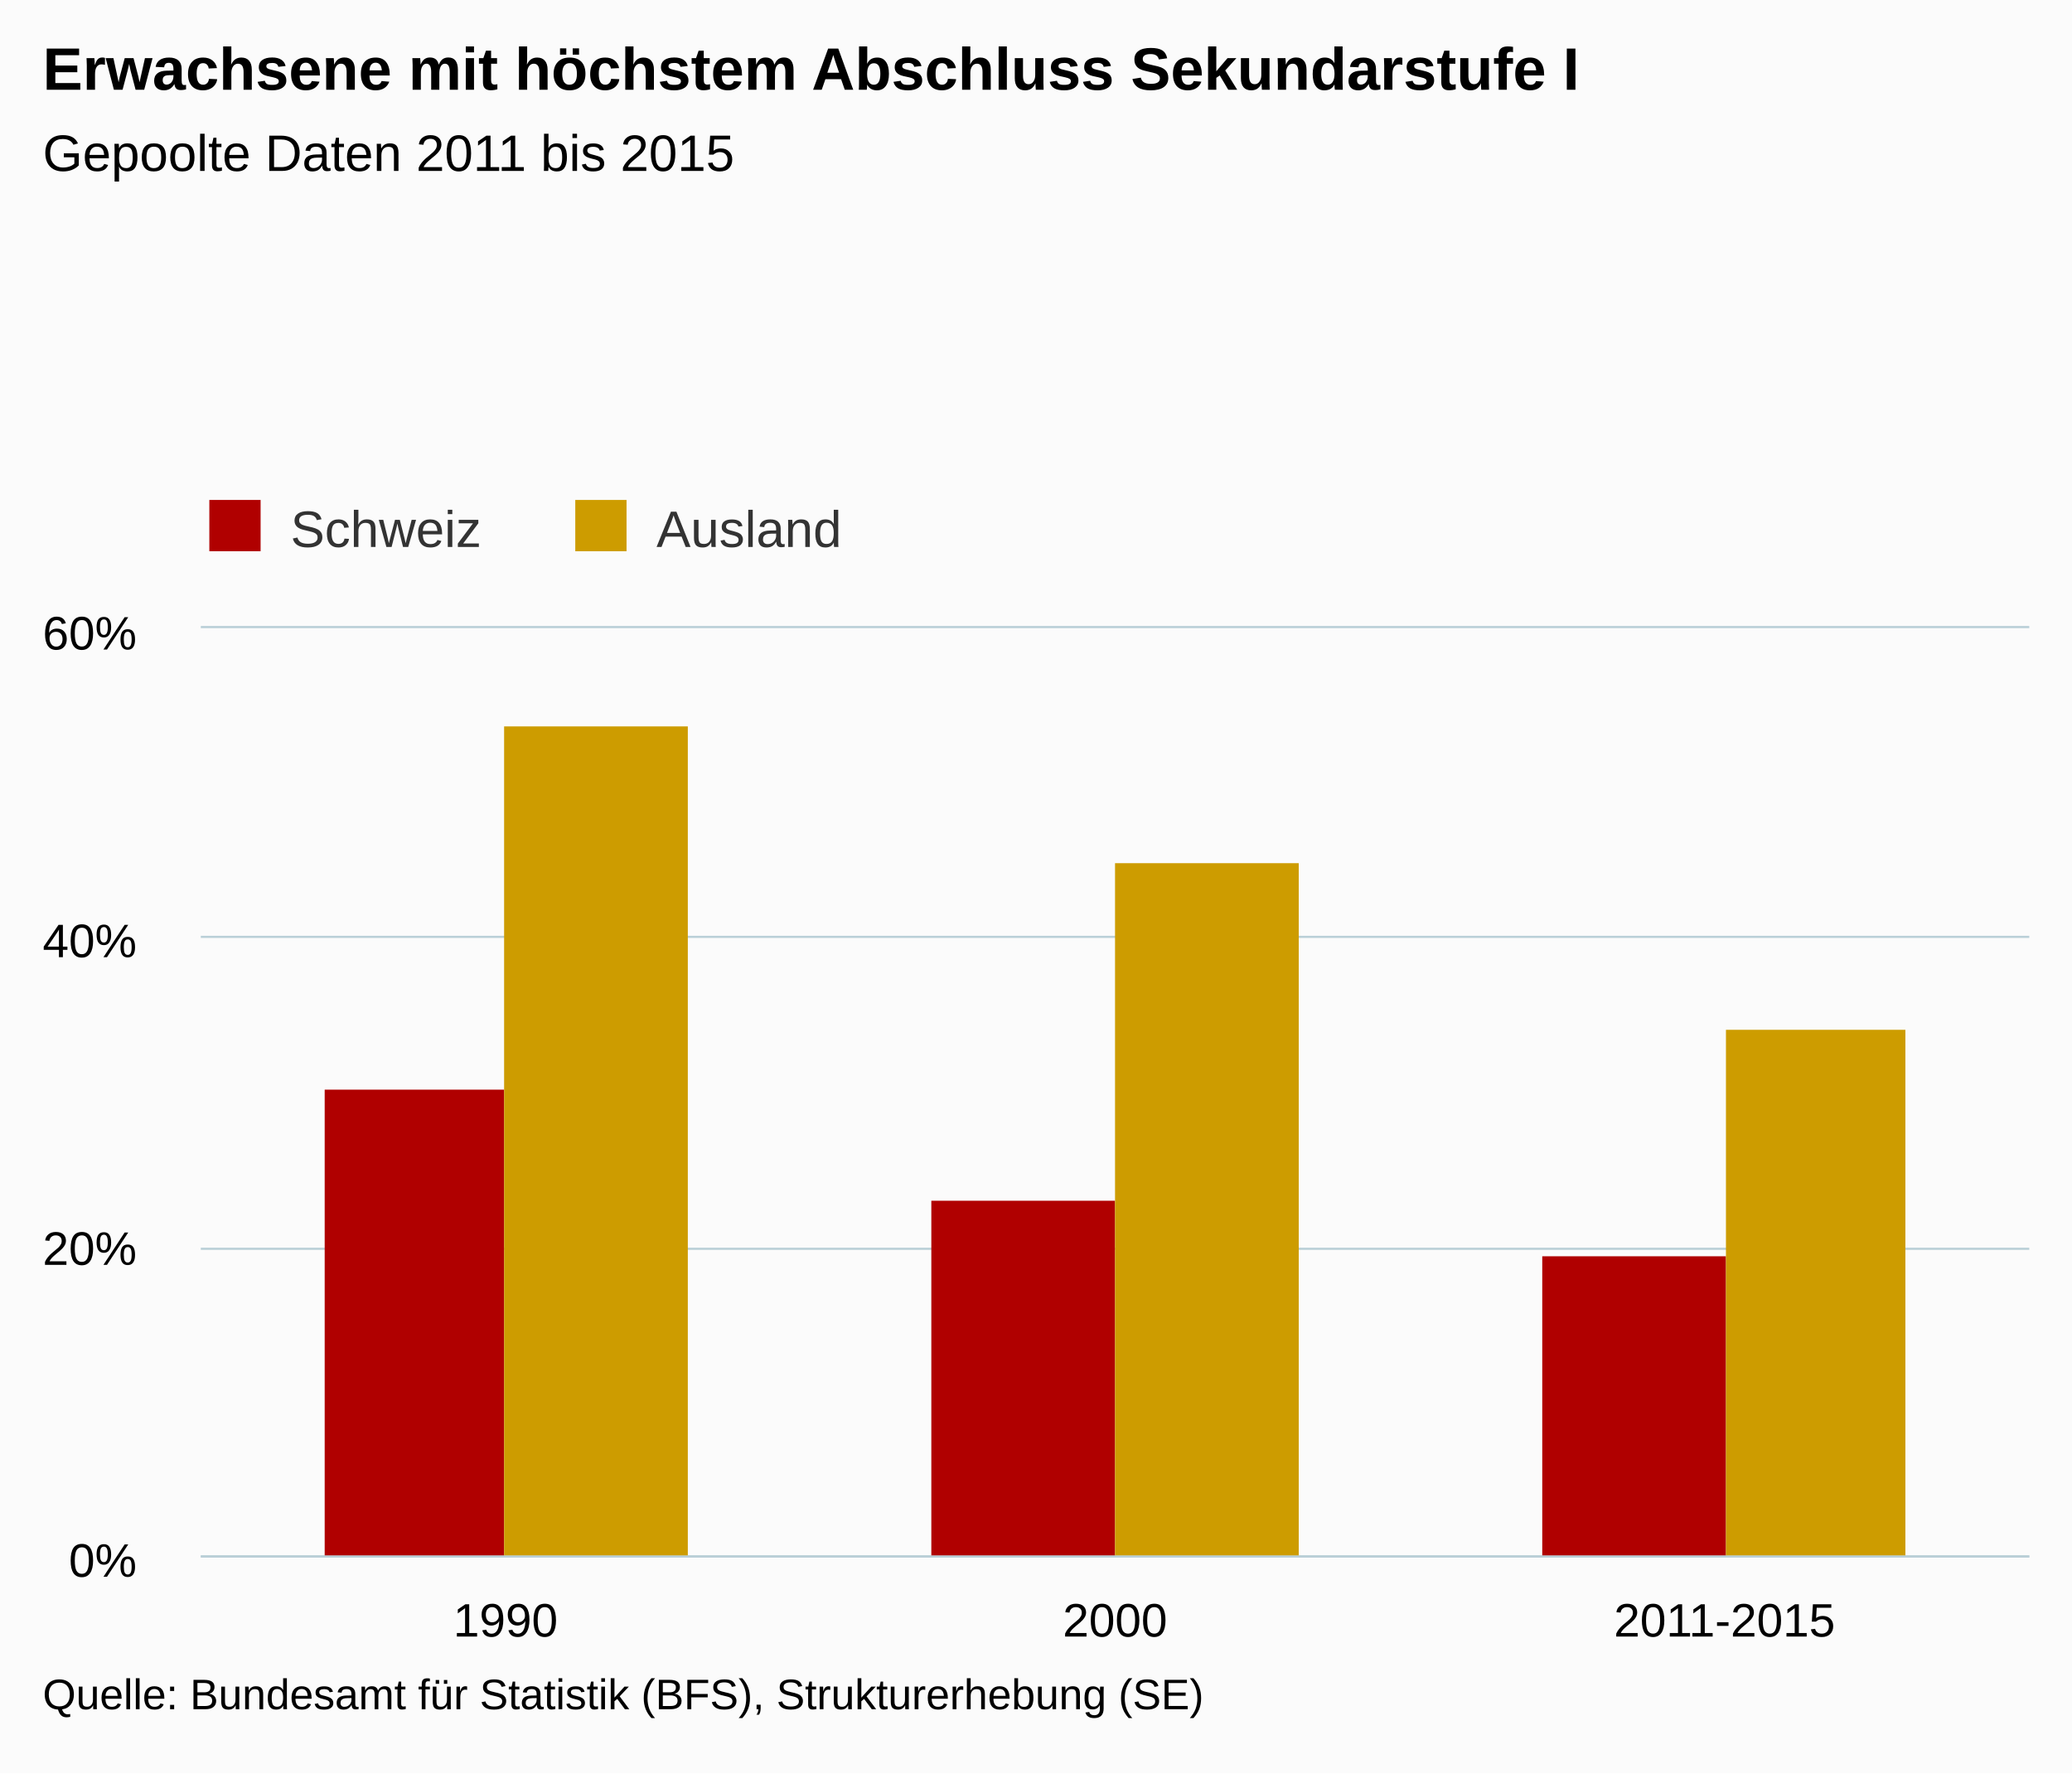
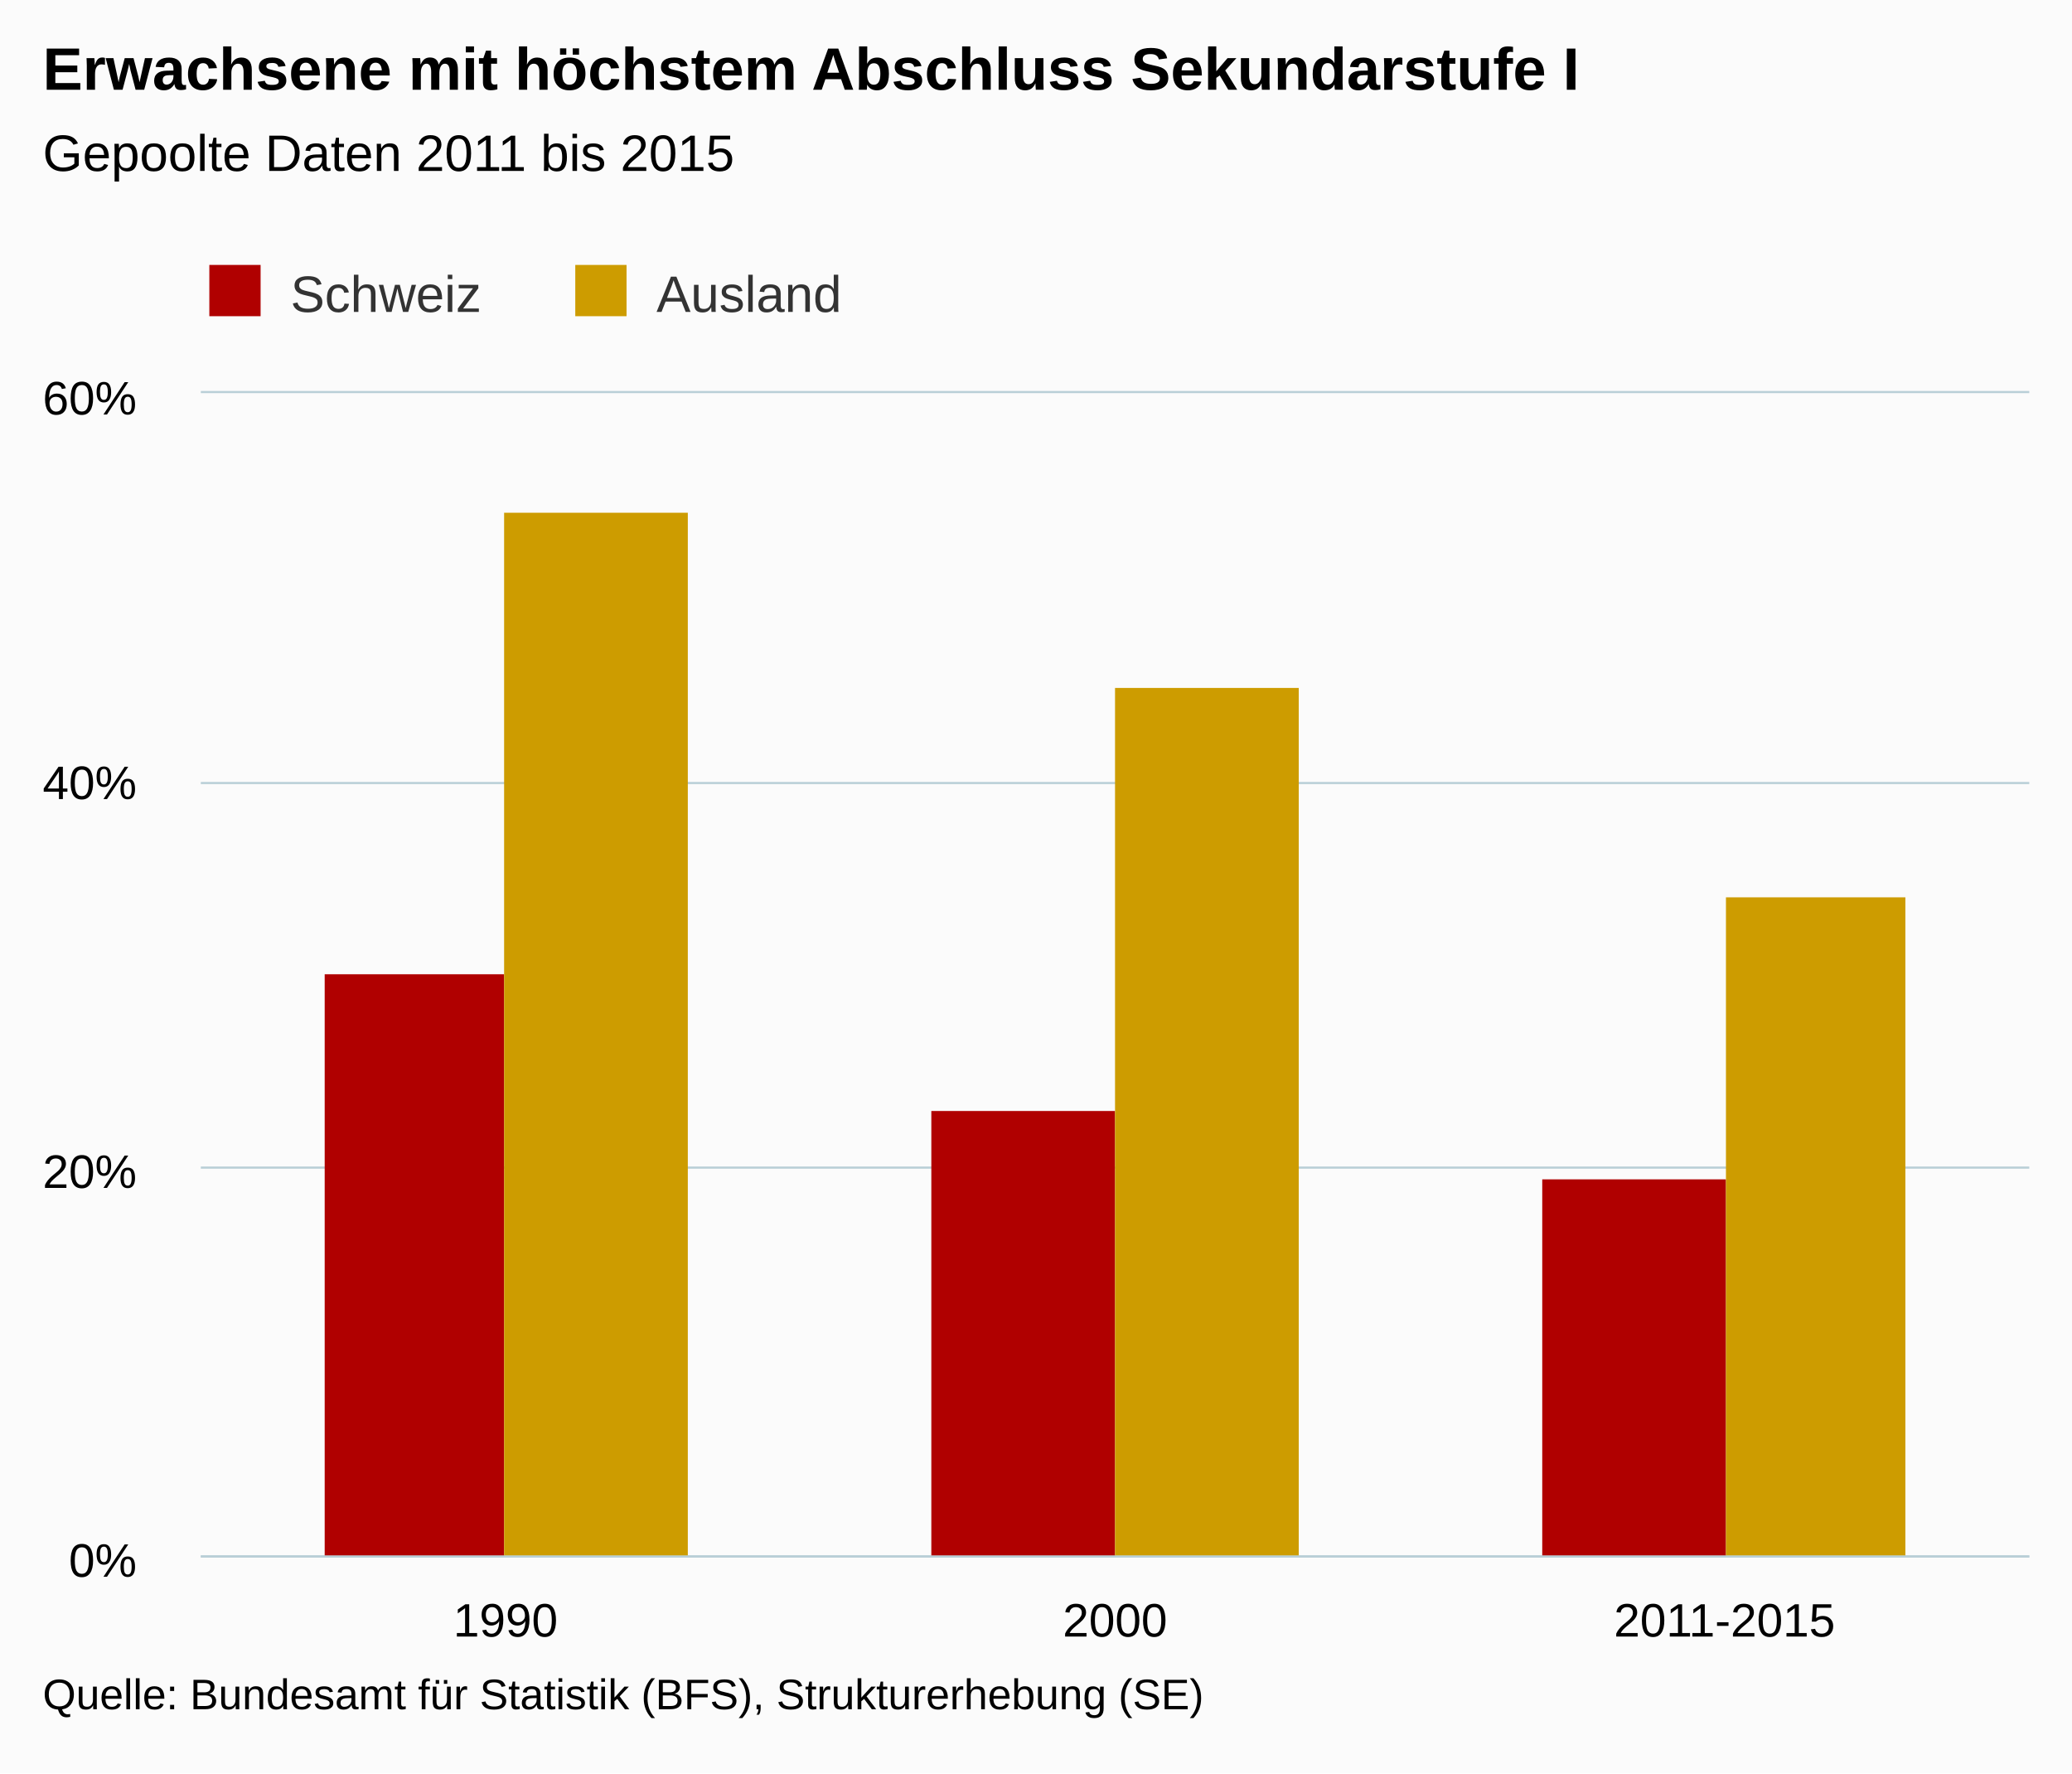
<svg xmlns="http://www.w3.org/2000/svg" version="1.1" class="highcharts-root" style="font-family:Arial;font-size:12px;" viewBox="0 0 485 415">
  <defs>
    <clipPath>
-       <rect x="0" y="0" width="428" height="217" fill="none" />
+       <rect x="0" y="0" width="428" height="272" fill="none" />
    </clipPath>
    <clipPath id="a">
-       <rect x="0" y="0" width="428" height="217" fill="none" />
+       <rect x="0" y="0" width="428" height="272" fill="none" />
    </clipPath>
  </defs>
  <rect fill="#fbfbfb" class="highcharts-background" x="0" y="0" width="485" height="415" rx="0" ry="0" />
-   <rect fill="none" class="highcharts-plot-background" x="47" y="147" width="428" height="217" />
+   <rect fill="none" class="highcharts-plot-background" x="47" y="92" width="428" height="272" />
  <g class="highcharts-pane-group" />
  <g class="highcharts-grid highcharts-xaxis-grid ">
-     <path fill="none" class="highcharts-grid-line" d="M 189.5 147 L 189.5 364" opacity="1" />
-     <path fill="none" class="highcharts-grid-line" d="M 331.5 147 L 331.5 364" opacity="1" />
-     <path fill="none" class="highcharts-grid-line" d="M 474.5 147 L 474.5 364" opacity="1" />
-     <path fill="none" class="highcharts-grid-line" d="M 46.5 147 L 46.5 364" opacity="1" />
+     <path fill="none" class="highcharts-grid-line" d="M 189.5 92 L 189.5 364" opacity="1" />
+     <path fill="none" class="highcharts-grid-line" d="M 331.5 92 L 331.5 364" opacity="1" />
+     <path fill="none" class="highcharts-grid-line" d="M 474.5 92 L 474.5 364" opacity="1" />
+     <path fill="none" class="highcharts-grid-line" d="M 46.5 92 L 46.5 364" opacity="1" />
  </g>
  <g class="highcharts-grid highcharts-yaxis-grid ">
    <path fill="none" stroke="#B9CFD7" stroke-width="0.5" class="highcharts-grid-line" d="M 47 364.25 L 475 364.25" opacity="1" />
-     <path fill="none" stroke="#B9CFD7" stroke-width="0.5" class="highcharts-grid-line" d="M 47 292.25 L 475 292.25" opacity="1" />
-     <path fill="none" stroke="#B9CFD7" stroke-width="0.5" class="highcharts-grid-line" d="M 47 219.25 L 475 219.25" opacity="1" />
-     <path fill="none" stroke="#B9CFD7" stroke-width="0.5" class="highcharts-grid-line" d="M 47 146.75 L 475 146.75" opacity="1" />
+     <path fill="none" stroke="#B9CFD7" stroke-width="0.5" class="highcharts-grid-line" d="M 47 273.25 L 475 273.25" opacity="1" />
+     <path fill="none" stroke="#B9CFD7" stroke-width="0.5" class="highcharts-grid-line" d="M 47 183.25 L 475 183.25" opacity="1" />
+     <path fill="none" stroke="#B9CFD7" stroke-width="0.5" class="highcharts-grid-line" d="M 47 91.75 L 475 91.75" opacity="1" />
  </g>
-   <rect fill="none" class="highcharts-plot-border" x="47" y="147" width="428" height="217" />
+   <rect fill="none" class="highcharts-plot-border" x="47" y="92" width="428" height="272" />
  <g class="highcharts-axis highcharts-xaxis ">
    <path fill="none" class="highcharts-axis-line" stroke="#B9CFD7" stroke-width="0.5" d="M 47 364.25 L 475 364.25" />
  </g>
  <g class="highcharts-axis highcharts-yaxis ">
-     <path fill="none" class="highcharts-axis-line" d="M 47 147 L 47 364" />
+     <path fill="none" class="highcharts-axis-line" d="M 47 92 L 47 364" />
  </g>
  <g class="highcharts-series-group">
-     <g class="highcharts-series highcharts-series-0 highcharts-column-series " transform="translate(47,147) scale(1 1)" clip-path="url(#a)">
-       <rect x="29" y="108" width="42" height="110" fill="#b00000" class="highcharts-point" />
-       <rect x="171" y="134" width="43" height="84" fill="#b00000" class="highcharts-point" />
-       <rect x="314" y="147" width="43" height="71" fill="#b00000" class="highcharts-point" />
+     <g class="highcharts-series highcharts-series-0 highcharts-column-series " transform="translate(47,92) scale(1 1)" clip-path="url(#a)">
+       <rect x="29" y="136" width="42" height="137" fill="#b00000" class="highcharts-point" />
+       <rect x="171" y="168" width="43" height="105" fill="#b00000" class="highcharts-point" />
+       <rect x="314" y="184" width="43" height="89" fill="#b00000" class="highcharts-point" />
    </g>
-     <g class="highcharts-markers highcharts-series-0 highcharts-column-series " transform="translate(47,147) scale(1 1)" clip-path="none" />
-     <g class="highcharts-series highcharts-series-1 highcharts-column-series " transform="translate(47,147) scale(1 1)" clip-path="url(#a)">
-       <rect x="71" y="23" width="43" height="195" fill="#cd9c00" class="highcharts-point" />
-       <rect x="214" y="55" width="43" height="163" fill="#cd9c00" class="highcharts-point" />
-       <rect x="357" y="94" width="42" height="124" fill="#cd9c00" class="highcharts-point" />
+     <g class="highcharts-markers highcharts-series-0 highcharts-column-series " transform="translate(47,92) scale(1 1)" clip-path="none" />
+     <g class="highcharts-series highcharts-series-1 highcharts-column-series " transform="translate(47,92) scale(1 1)" clip-path="url(#a)">
+       <rect x="71" y="28" width="43" height="245" fill="#cd9c00" class="highcharts-point" />
+       <rect x="214" y="69" width="43" height="204" fill="#cd9c00" class="highcharts-point" />
+       <rect x="357" y="118" width="42" height="155" fill="#cd9c00" class="highcharts-point" />
    </g>
-     <g class="highcharts-markers highcharts-series-1 highcharts-column-series " transform="translate(47,147) scale(1 1)" clip-path="none" />
+     <g class="highcharts-markers highcharts-series-1 highcharts-column-series " transform="translate(47,92) scale(1 1)" clip-path="none" />
  </g>
  <text x="10" text-anchor="start" class="highcharts-title" style="color:#000000;font-size:14px;font-weight:bold;fill:#000000;" y="21">
    <tspan>Erwachsene mit höchstem Abschluss Sekundarstufe I</tspan>
  </text>
  <text x="10" text-anchor="start" class="highcharts-subtitle" style="color:#000000;font-size:12px;font-weight:normal;font-family:Arial;fill:#000000;" y="40">
    <tspan>Gepoolte Daten 2011 bis 2015</tspan>
  </text>
-   <g class="highcharts-legend" transform="translate(39,110)">
+   <g class="highcharts-legend" transform="translate(39,55)">
    <rect fill="none" class="highcharts-legend-box" rx="0" ry="0" x="0" y="0" width="166" height="25" visibility="visible" />
    <g>
      <g>
        <g class="highcharts-legend-item highcharts-column-series highcharts-color-undefined highcharts-series-0" transform="translate(8,3)">
          <text x="21" style="color:#333333;font-size:12px;font-weight:normal;cursor:pointer;fill:#333333;" text-anchor="start" y="15">
            <tspan>Schweiz</tspan>
          </text>
          <rect x="2" y="4" width="12" height="12" fill="#b00000" class="highcharts-point" />
        </g>
        <g class="highcharts-legend-item highcharts-column-series highcharts-color-undefined highcharts-series-1" transform="translate(93.65625,3)">
          <text x="21" y="15" style="color:#333333;font-size:12px;font-weight:normal;cursor:pointer;fill:#333333;" text-anchor="start">
            <tspan>Ausland</tspan>
          </text>
          <rect x="2" y="4" width="12" height="12" fill="#cd9c00" class="highcharts-point" />
        </g>
      </g>
    </g>
  </g>
  <g class="highcharts-axis-labels highcharts-xaxis-labels ">
    <text x="118.333" style="color:#000000;cursor:default;font-size:11px;fill:#000000;" text-anchor="middle" transform="translate(0,0)" y="383" opacity="1">
      1990
    </text>
    <text x="261" style="color:#000000;cursor:default;font-size:11px;fill:#000000;" text-anchor="middle" transform="translate(0,0)" y="383" opacity="1">
      2000
    </text>
    <text x="403.667" style="color:#000000;cursor:default;font-size:11px;fill:#000000;" text-anchor="middle" transform="translate(0,0)" y="383" opacity="1">
      2011-2015
    </text>
  </g>
  <g class="highcharts-axis-labels highcharts-yaxis-labels ">
    <text x="32" style="color:#000000;cursor:default;font-size:11px;fill:#000000;" text-anchor="end" transform="translate(0,0)" y="369" opacity="1">
      0%
    </text>
-     <text x="32" style="color:#000000;cursor:default;font-size:11px;fill:#000000;" text-anchor="end" transform="translate(0,0)" y="296" opacity="1">
+     <text x="32" style="color:#000000;cursor:default;font-size:11px;fill:#000000;" text-anchor="end" transform="translate(0,0)" y="278" opacity="1">
      20%
    </text>
-     <text x="32" style="color:#000000;cursor:default;font-size:11px;fill:#000000;" text-anchor="end" transform="translate(0,0)" y="224" opacity="1">
+     <text x="32" style="color:#000000;cursor:default;font-size:11px;fill:#000000;" text-anchor="end" transform="translate(0,0)" y="187" opacity="1">
      40%
    </text>
-     <text x="32" style="color:#000000;cursor:default;font-size:11px;fill:#000000;" text-anchor="end" transform="translate(0,0)" y="152" opacity="1">
+     <text x="32" style="color:#000000;cursor:default;font-size:11px;fill:#000000;" text-anchor="end" transform="translate(0,0)" y="97" opacity="1">
      60%
    </text>
  </g>
  <text x="10" class="highcharts-credits" text-anchor="start" style="cursor:default;color:#000000;font-size:10px;fill:#000000;" y="400">
    <tspan>Quelle: Bundesamt für Statistik (BFS), Strukturerhebung (SE)</tspan>
  </text>
</svg>
